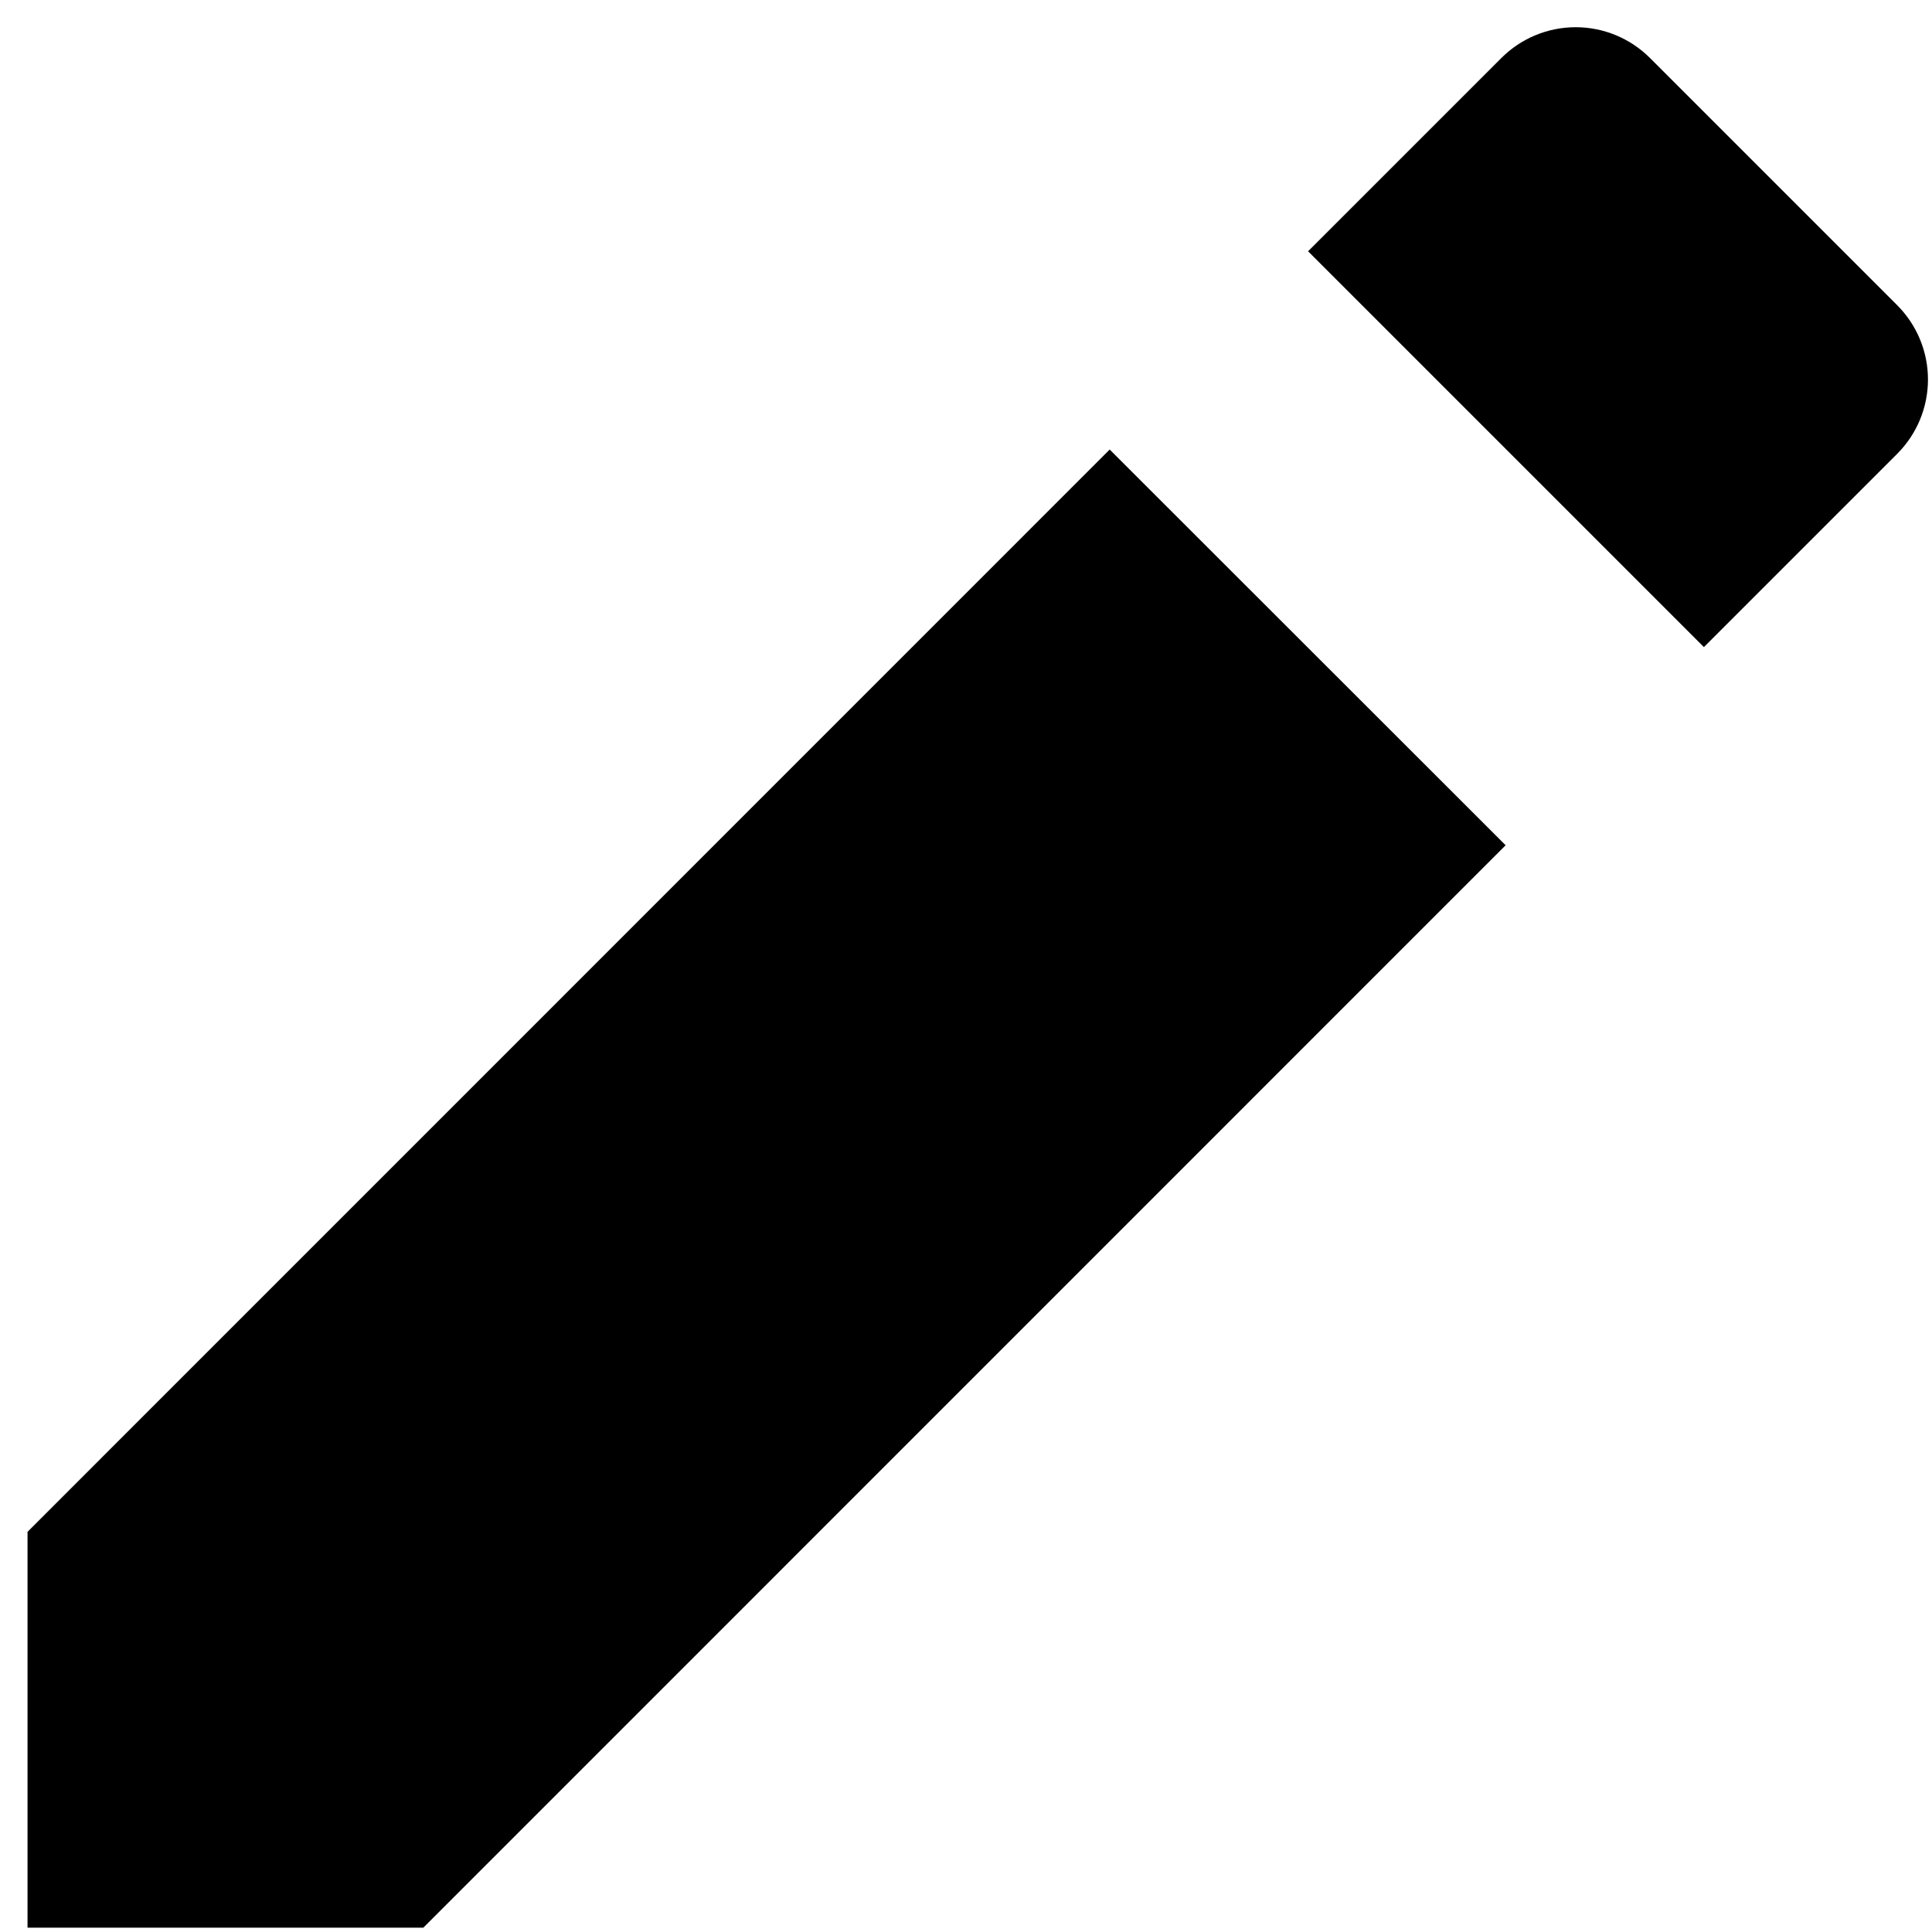
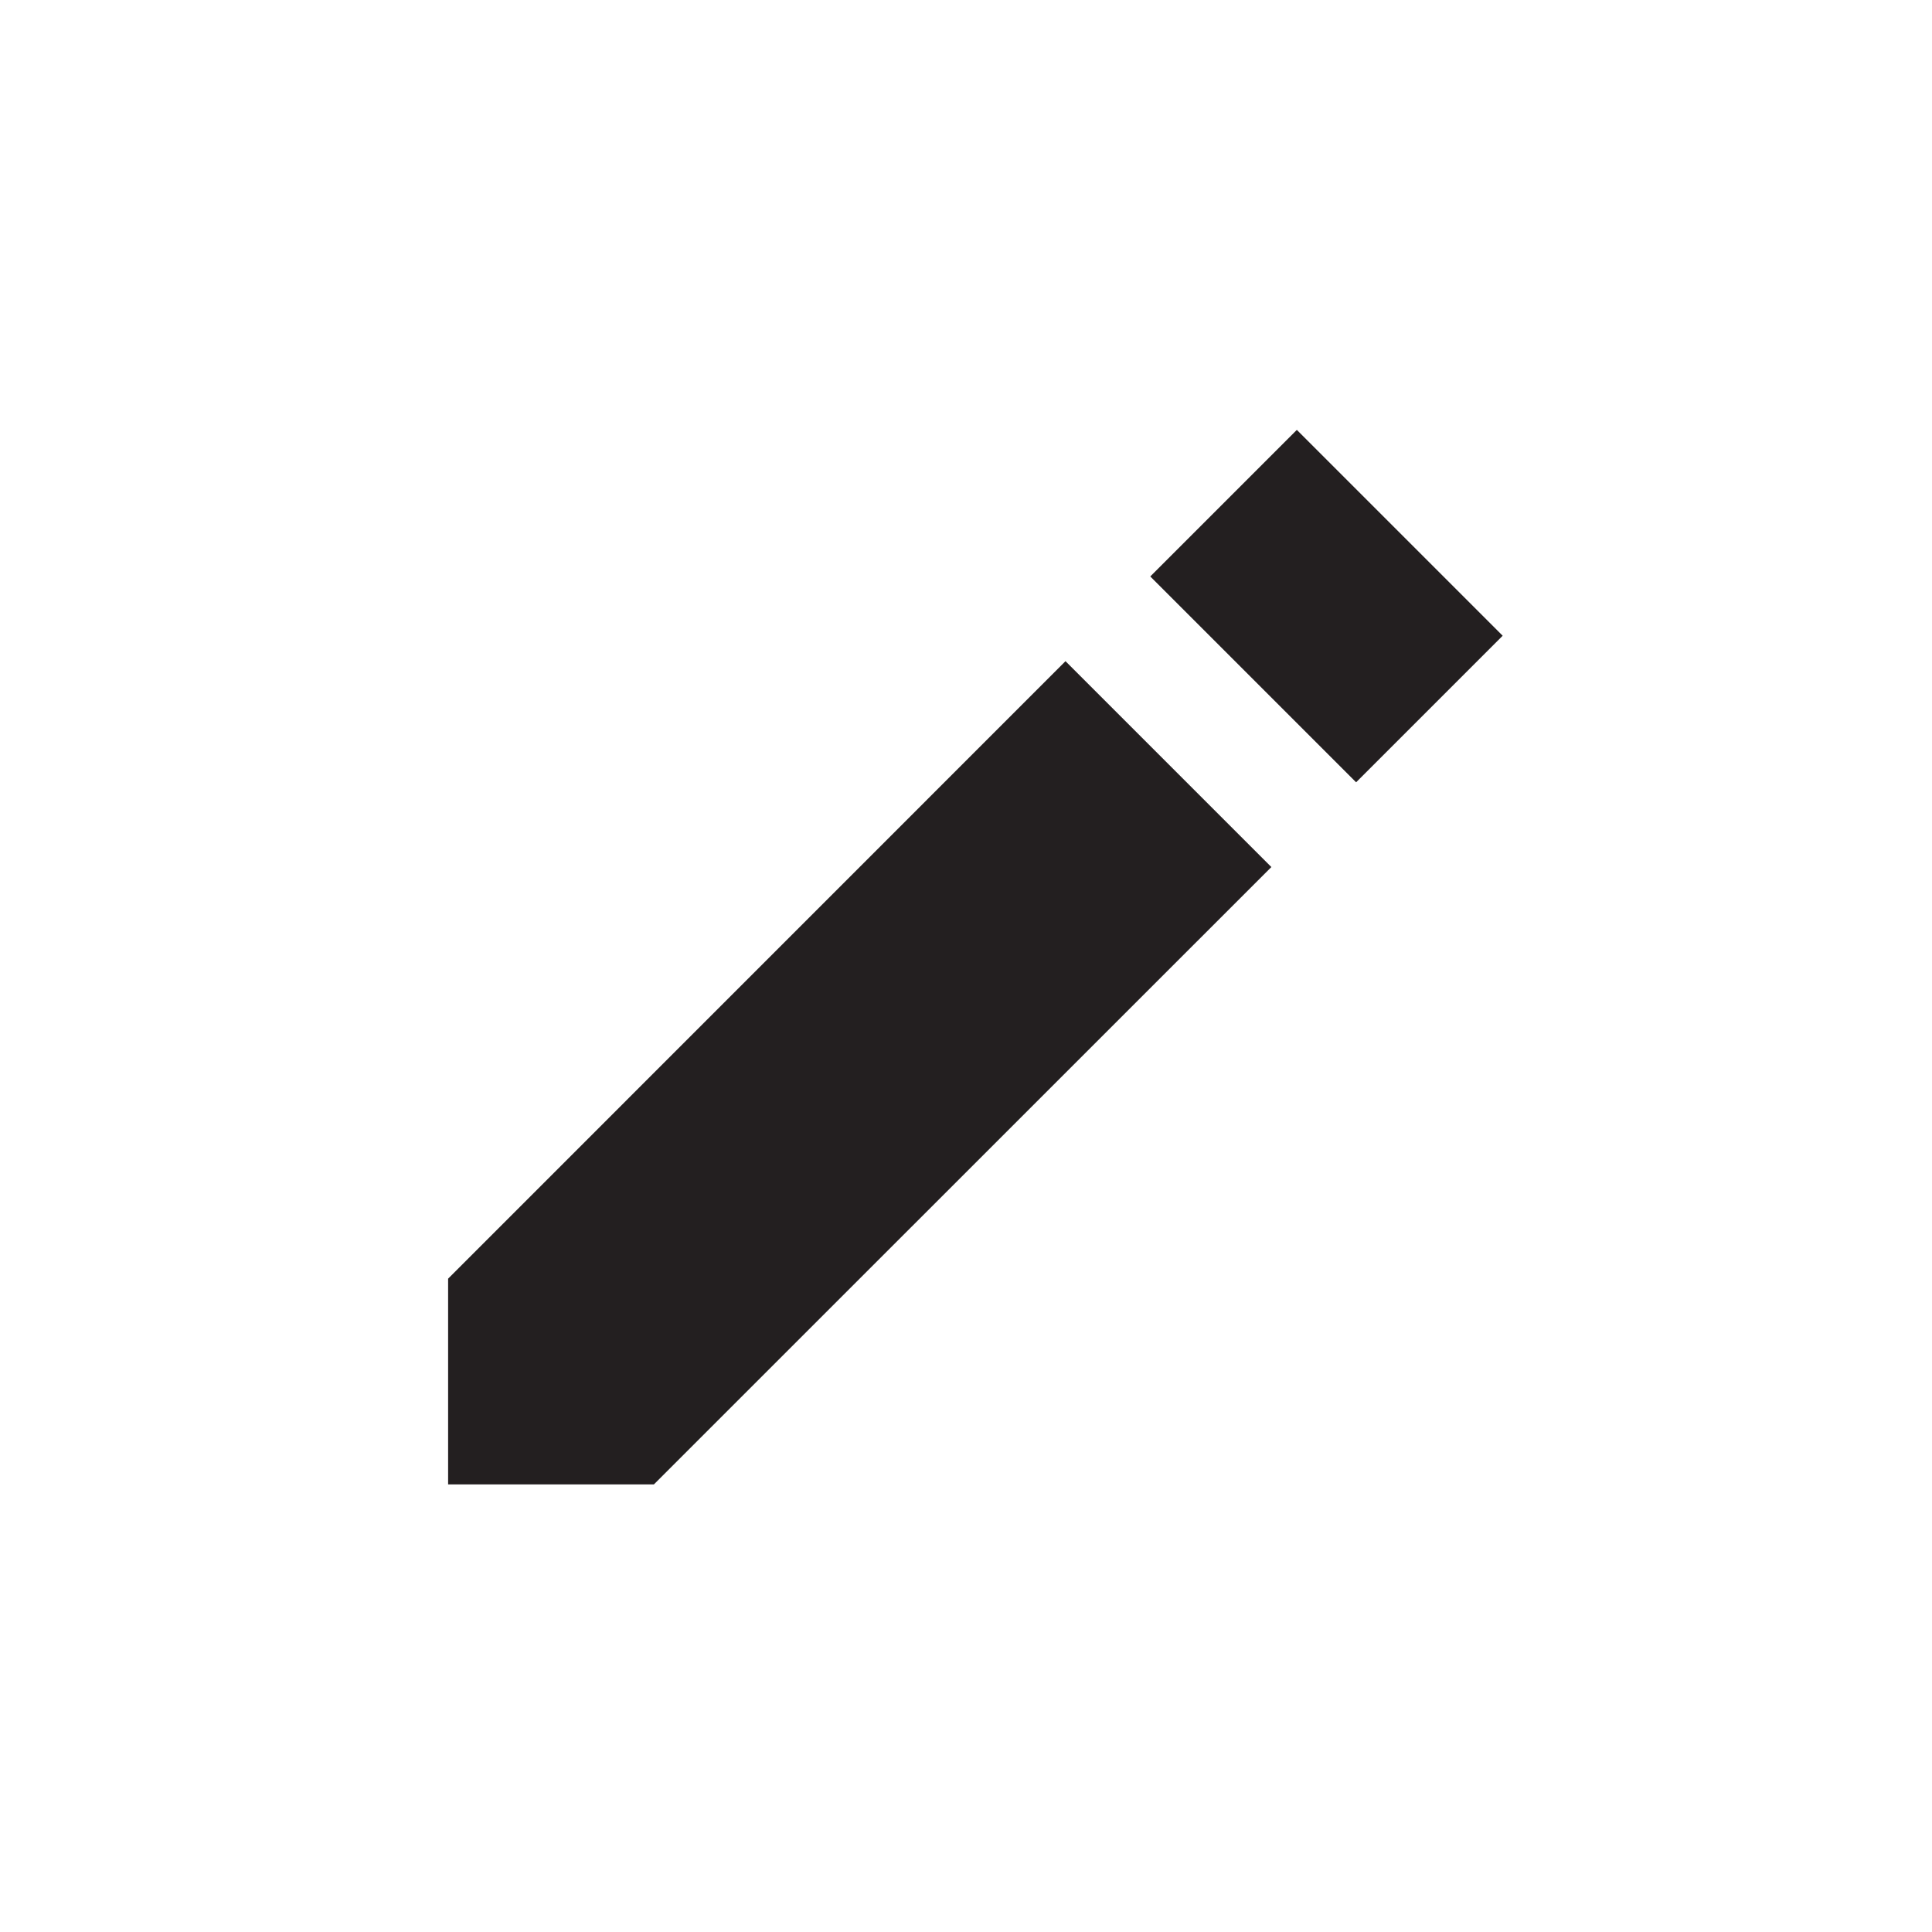
- <svg xmlns="http://www.w3.org/2000/svg" id="Layer_1" data-name="Layer 1" viewBox="0 0 16 16">
-   <path d="M15.711,3.759a.87.87,0,0,0,0-1.232L13.665.481a.87.87,0,0,0-1.232,0l-1.6,1.6,3.278,3.278ZM.228,12.686v3.278H3.506L12.469,7,9.19,3.723Z" />
+ <svg xmlns="http://www.w3.org/2000/svg" id="Layer_1" data-name="Layer 1" viewBox="0 0 18 18">
+   <polygon points="6.092 13.83 4.175 13.83 4.175 11.913 9.927 6.16 11.845 8.078 6.092 13.83" fill="#231f20" />
+   <rect x="11.003" y="4.681" width="2.712" height="1.931" transform="translate(7.612 -7.085) rotate(45)" fill="#231f20" />
</svg>
